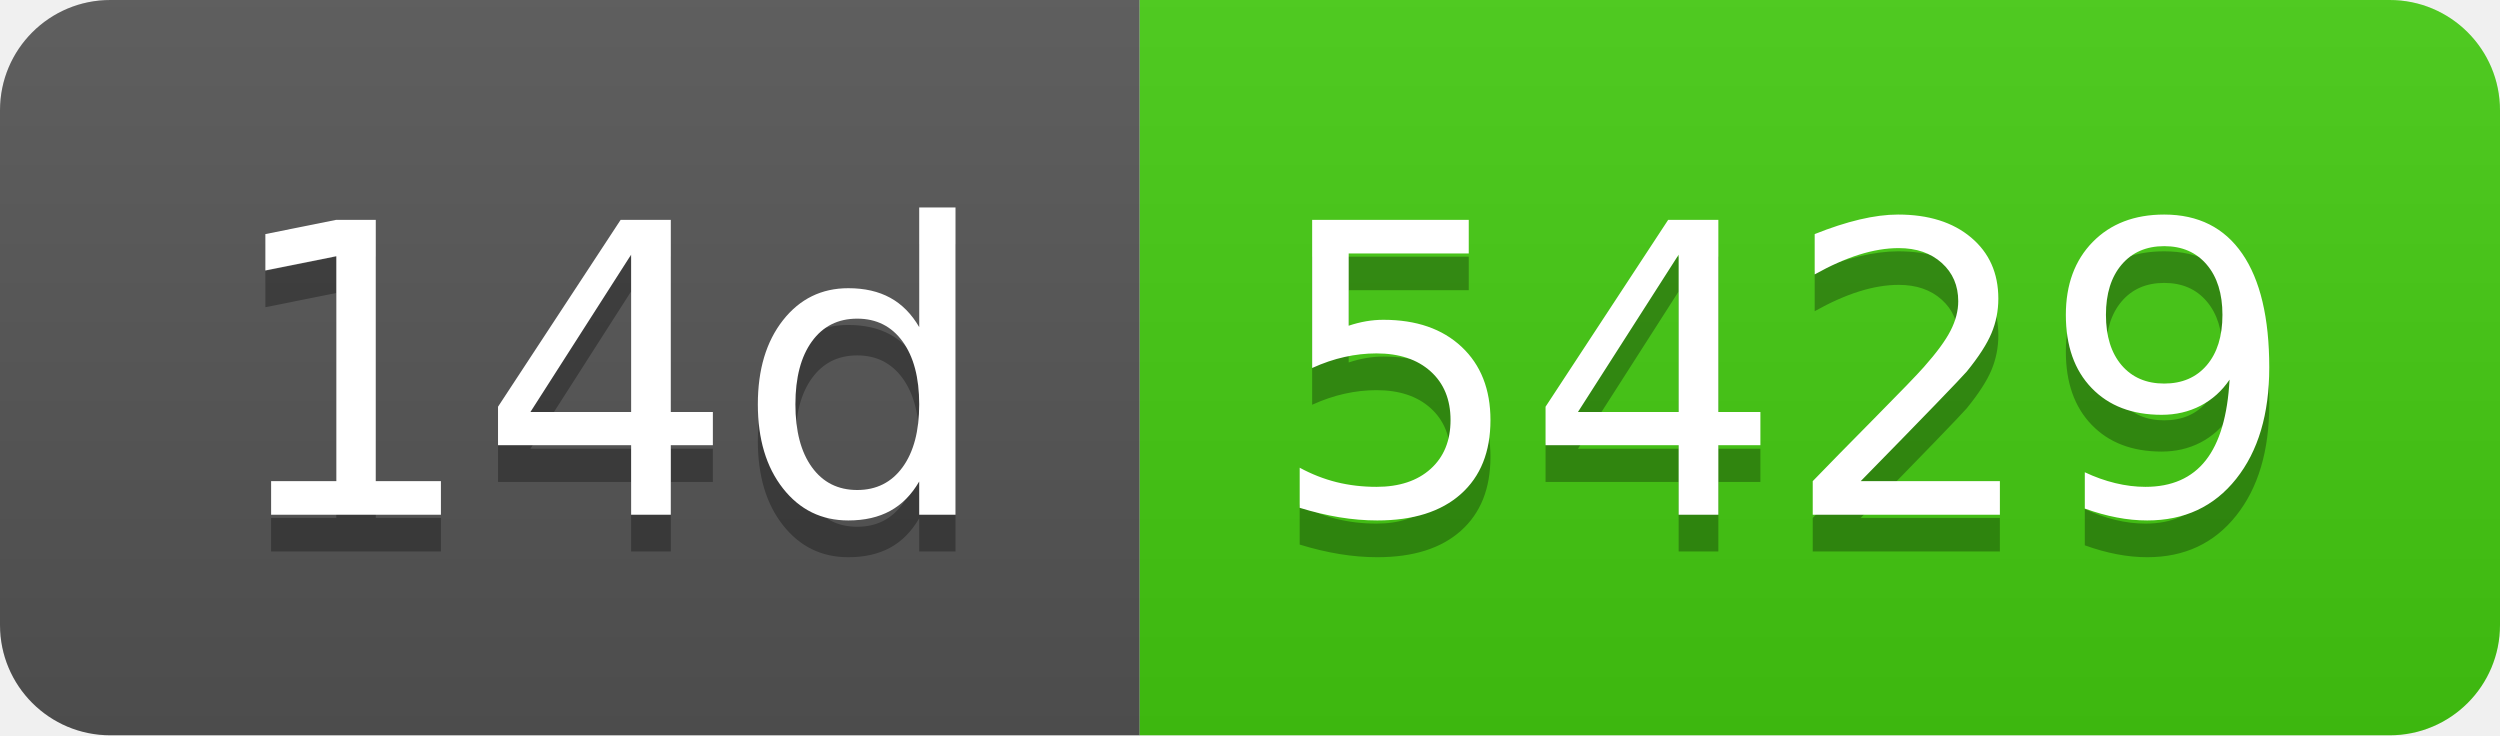
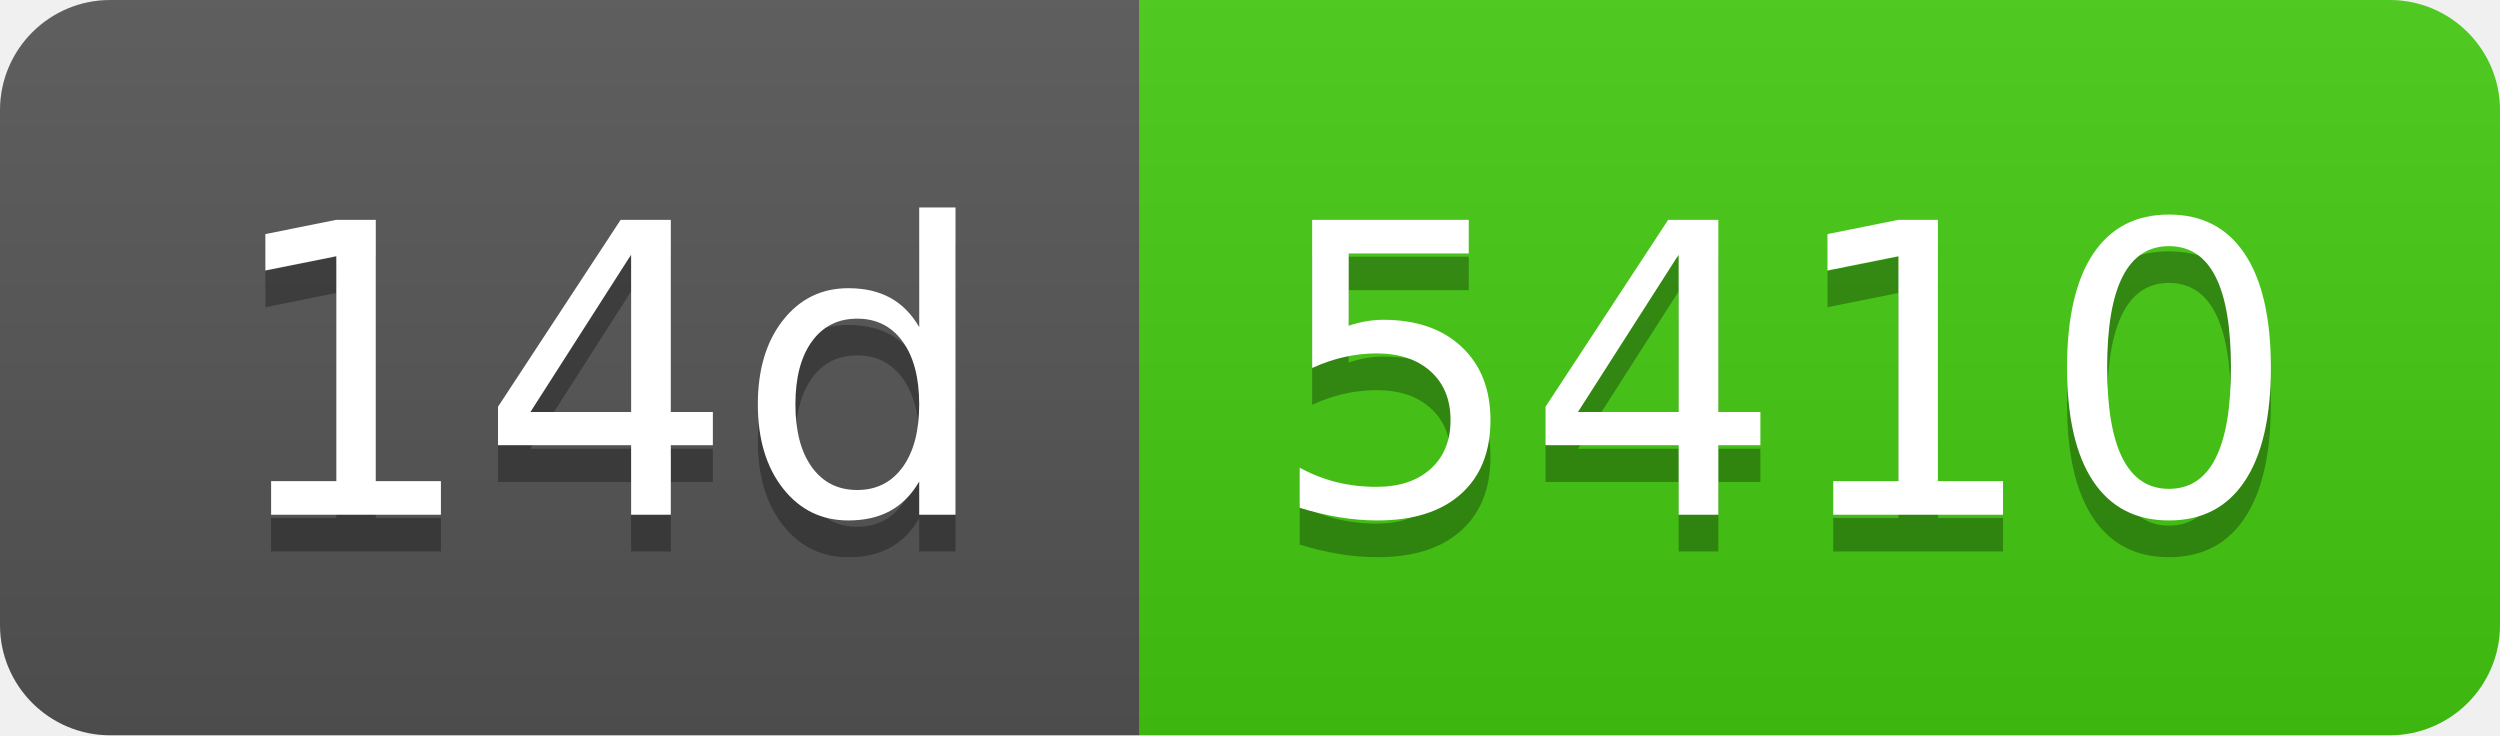
- <svg xmlns="http://www.w3.org/2000/svg" width="68" height="20" role="img" aria-label="14d: 5429">
+ <svg xmlns="http://www.w3.org/2000/svg" width="68" height="20" role="img" aria-label="14d: 5410">
  <linearGradient id="s" x2="0" y2="100%">
    <stop offset="0" stop-color="#bbb" stop-opacity=".1" />
    <stop offset="1" stop-opacity=".1" />
  </linearGradient>
  <clipPath id="r">
    <rect width="68" height="20" rx="3" fill="#fff" />
  </clipPath>
  <g clip-path="url(#r)">
    <rect width="31" height="20" fill="#555" />
    <rect x="31" width="37" height="20" fill="#4c1" />
    <rect width="68" height="20" fill="url(#s)" />
  </g>
  <g fill="#fff" text-anchor="middle" font-family="Verdana,Geneva,DejaVu Sans,sans-serif" text-rendering="geometricPrecision" font-size="110">
    <text aria-hidden="true" x="165" y="150" fill="#010101" fill-opacity=".3" transform="scale(.1)" textLength="210">14d</text>
    <text x="165" y="140" transform="scale(.1)" fill="#fff" textLength="210">14d</text>
-     <text aria-hidden="true" x="485" y="150" fill="#010101" fill-opacity=".3" transform="scale(.1)" textLength="270">5429</text>
-     <text x="485" y="140" transform="scale(.1)" fill="#fff" textLength="270">5429</text>
+     <text aria-hidden="true" x="485" y="150" fill="#010101" fill-opacity=".3" transform="scale(.1)" textLength="270">5410</text>
+     <text x="485" y="140" transform="scale(.1)" fill="#fff" textLength="270">5410</text>
  </g>
</svg>
